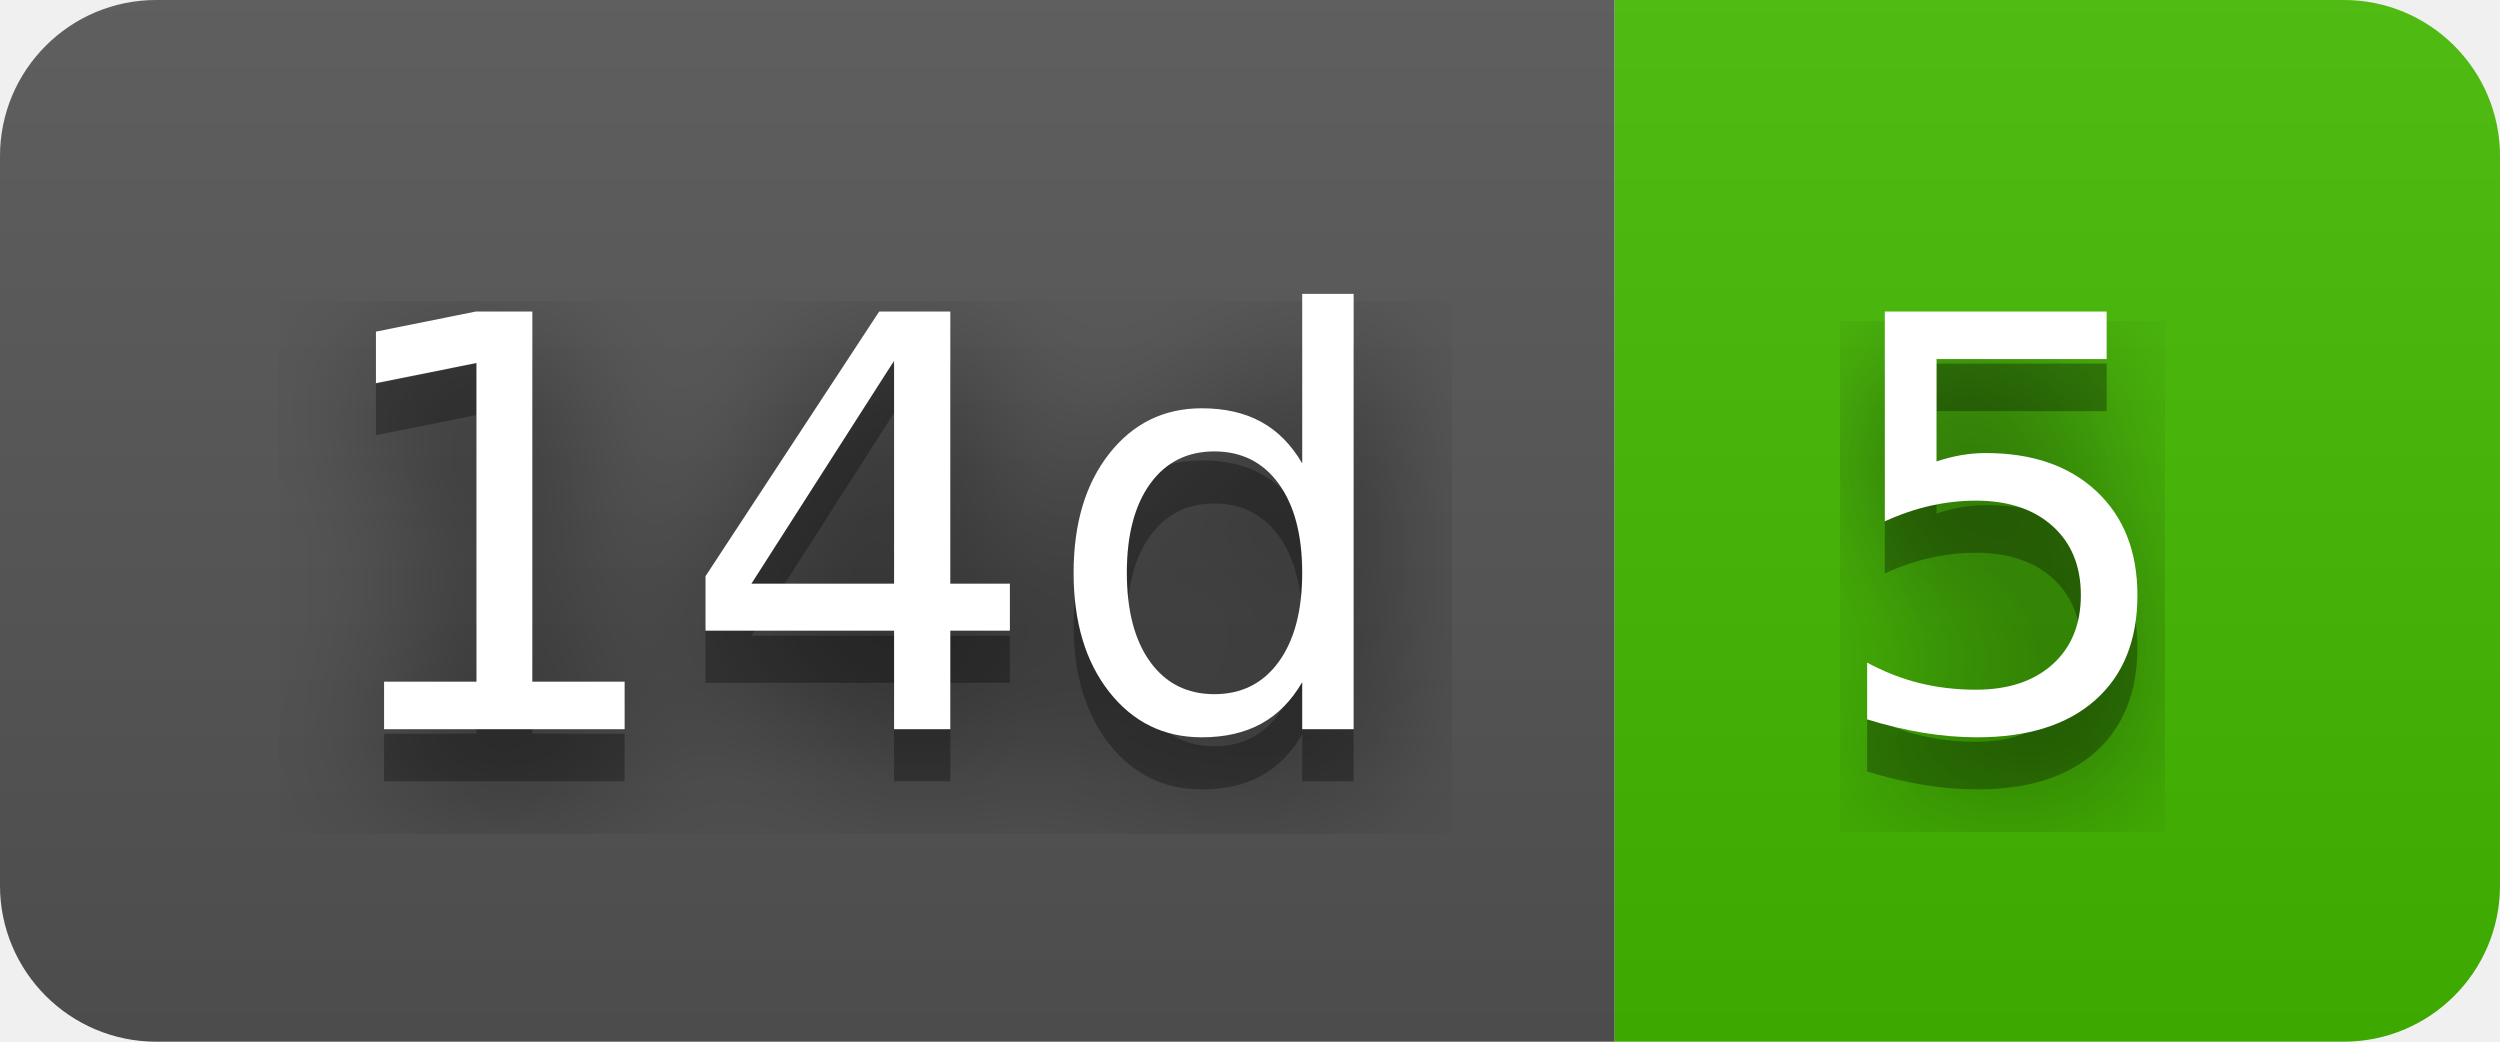
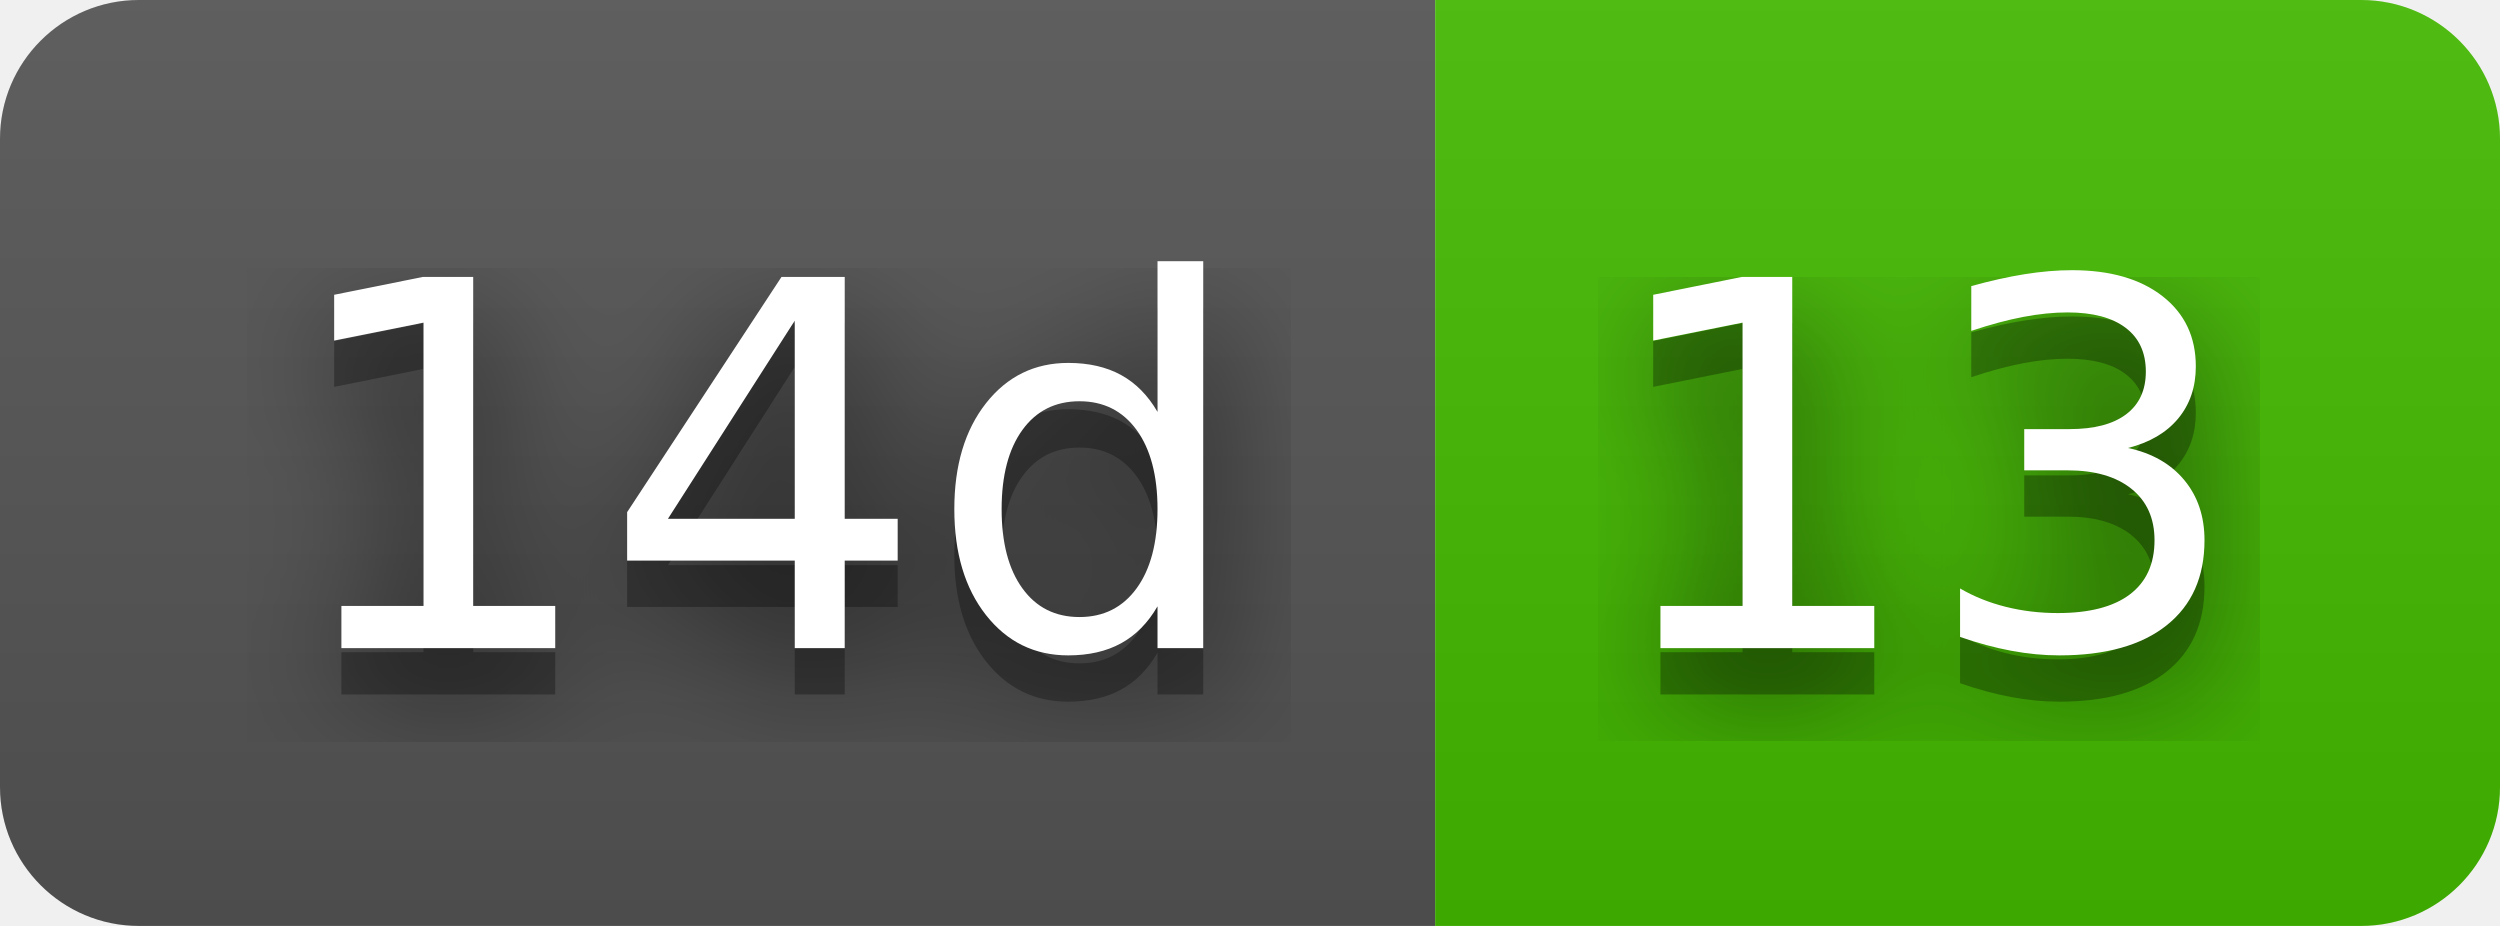
- <svg xmlns="http://www.w3.org/2000/svg" width="48" height="20" role="img" aria-label="14d: 5">
+ <svg xmlns="http://www.w3.org/2000/svg" width="54" height="20" role="img" aria-label="14d: 13">
  <filter id="blur">
    <feGaussianBlur stdDeviation="16" />
  </filter>
  <linearGradient id="s" x2="0" y2="100%">
    <stop offset="0" stop-color="#bbb" stop-opacity=".1" />
    <stop offset="1" stop-opacity=".1" />
  </linearGradient>
  <clipPath id="r">
-     <rect width="48" height="20" rx="3" />
+     <rect width="54" height="20" rx="3" />
  </clipPath>
  <g clip-path="url(#r)">
    <rect width="31" height="20" fill="#555" />
-     <rect x="31" width="17" height="20" fill="#4b0" />
-     <rect width="48" height="20" fill="url(#s)" />
+     <rect x="31" width="23" height="20" fill="#4b0" />
+     <rect width="54" height="20" fill="url(#s)" />
  </g>
  <g fill="#fff" text-anchor="middle" font-family="Verdana,Geneva,DejaVu Sans,sans-serif" text-rendering="geometricPrecision" font-size="110">
    <g transform="scale(.1)">
      <g aria-hidden="true" fill="#010101">
        <text x="165" y="150" fill-opacity=".8" filter="url(#blur)" textLength="210">14d</text>
        <text x="165" y="150" fill-opacity=".3" textLength="210">14d</text>
      </g>
      <text x="165" y="140" textLength="210">14d</text>
    </g>
    <g transform="scale(.1)">
      <g aria-hidden="true" fill="#010101">
-         <text x="385" y="150" fill-opacity=".8" filter="url(#blur)" textLength="70">5</text>
-         <text x="385" y="150" fill-opacity=".3" textLength="70">5</text>
+         <text x="415" y="150" fill-opacity=".8" filter="url(#blur)" textLength="130">13</text>
+         <text x="415" y="150" fill-opacity=".3" textLength="130">13</text>
      </g>
-       <text x="385" y="140" textLength="70">5</text>
+       <text x="415" y="140" textLength="130">13</text>
    </g>
  </g>
</svg>
